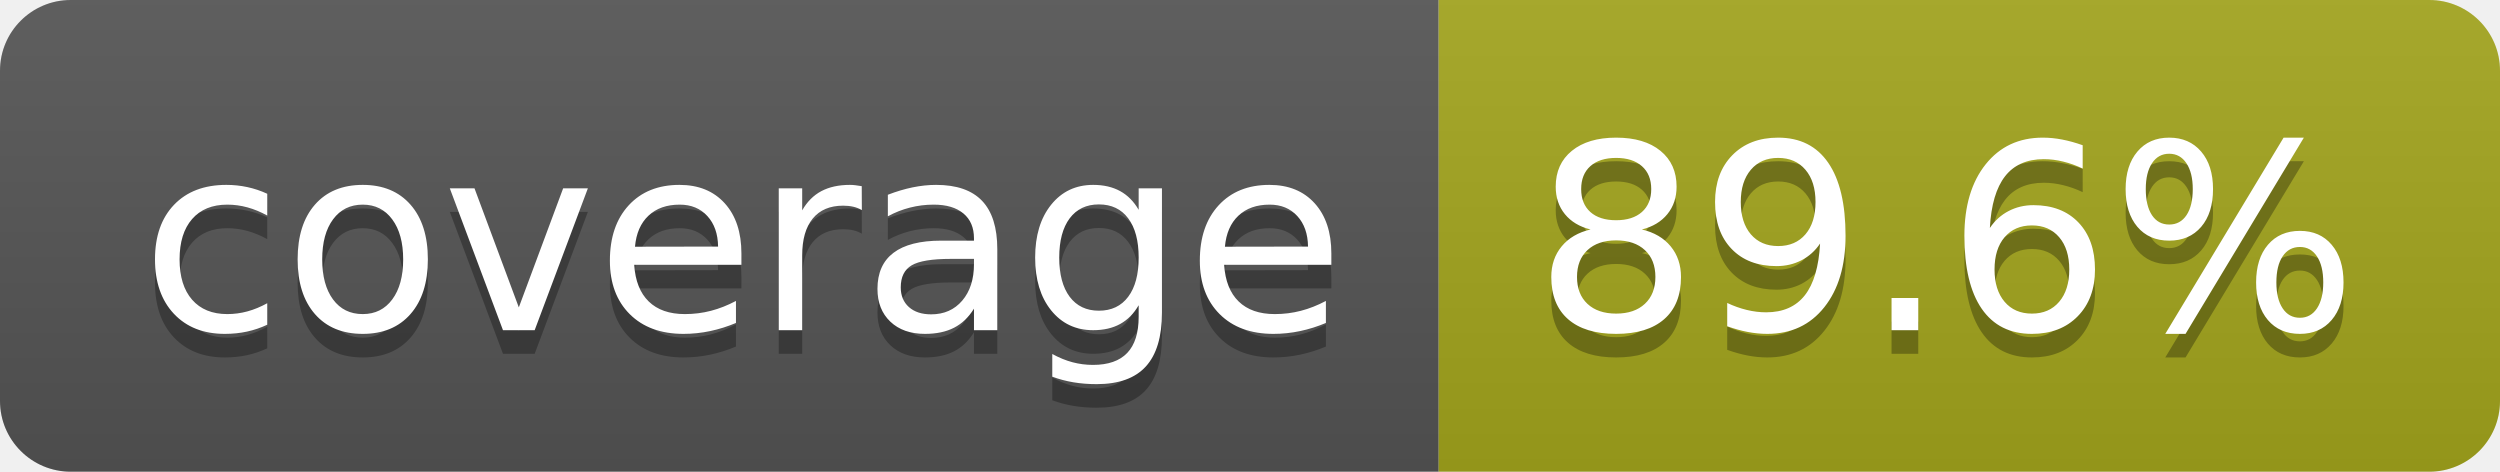
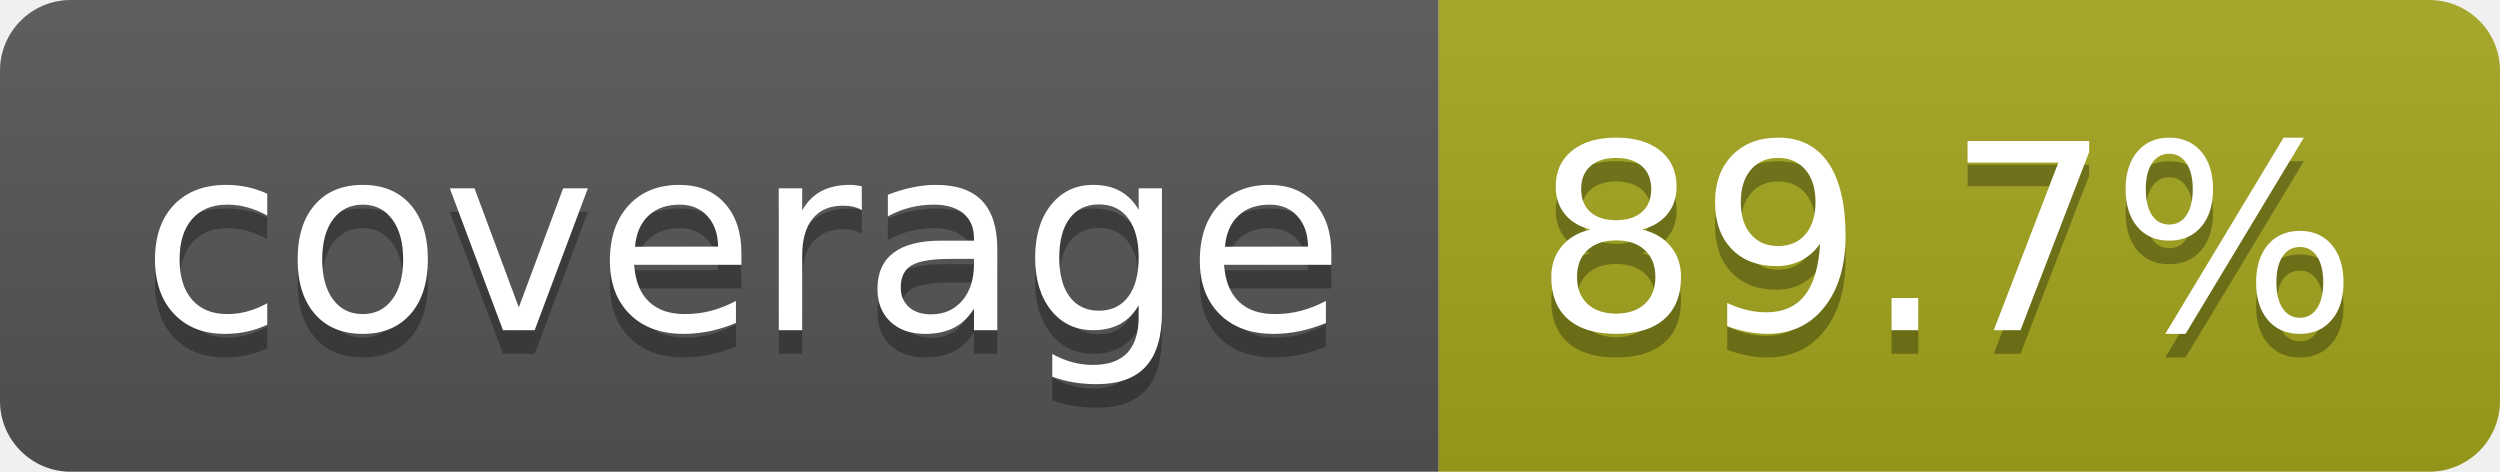
- <svg xmlns="http://www.w3.org/2000/svg" width="106" height="20" role="img" aria-label="coverage: 89.6%">
+ <svg xmlns="http://www.w3.org/2000/svg" width="106" height="20" role="img" aria-label="coverage: 89.7%">
  <linearGradient id="s" x2="0" y2="100%">
    <stop offset="0" stop-color="#bbb" stop-opacity=".1" />
    <stop offset="1" stop-opacity=".1" />
  </linearGradient>
  <clipPath id="r">
    <rect width="106" height="20" rx="3" fill="#fff" />
  </clipPath>
  <g clip-path="url(#r)">
    <rect width="61" height="20" fill="#555" />
    <rect x="61" width="45" height="20" fill="#a4a61d" />
    <rect width="106" height="20" fill="url(#s)" />
  </g>
  <g fill="#fff" text-anchor="middle" font-family="Verdana,Geneva,DejaVu Sans,sans-serif" text-rendering="geometricPrecision" font-size="110">
    <text aria-hidden="true" x="315" y="150" fill="#010101" fill-opacity=".3" transform="scale(.1)" textLength="510">coverage</text>
    <text x="315" y="140" transform="scale(.1)" fill="#fff" textLength="510">coverage</text>
-     <text aria-hidden="true" x="825" y="150" fill="#010101" fill-opacity=".3" transform="scale(.1)" textLength="350">89.6%</text>
-     <text x="825" y="140" transform="scale(.1)" fill="#fff" textLength="350">89.6%</text>
+     <text aria-hidden="true" x="825" y="150" fill="#010101" fill-opacity=".3" transform="scale(.1)" textLength="350">89.7%</text>
+     <text x="825" y="140" transform="scale(.1)" fill="#fff" textLength="350">89.7%</text>
  </g>
</svg>
